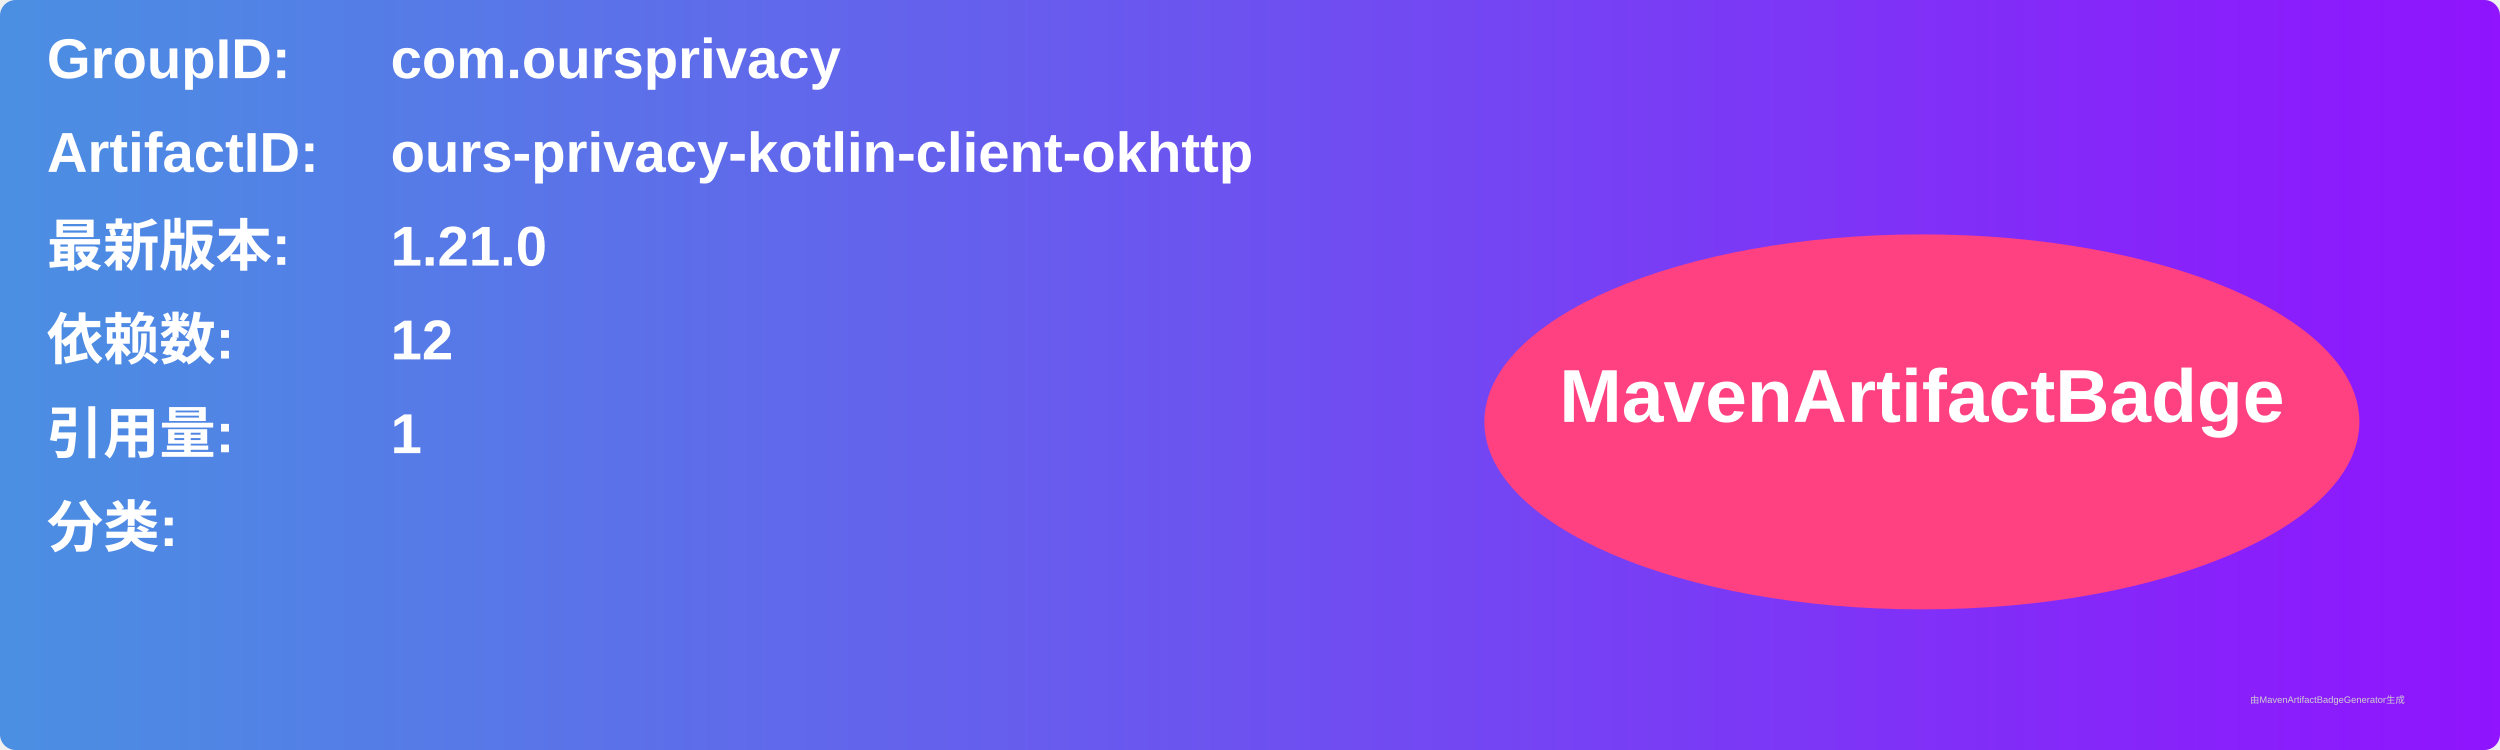
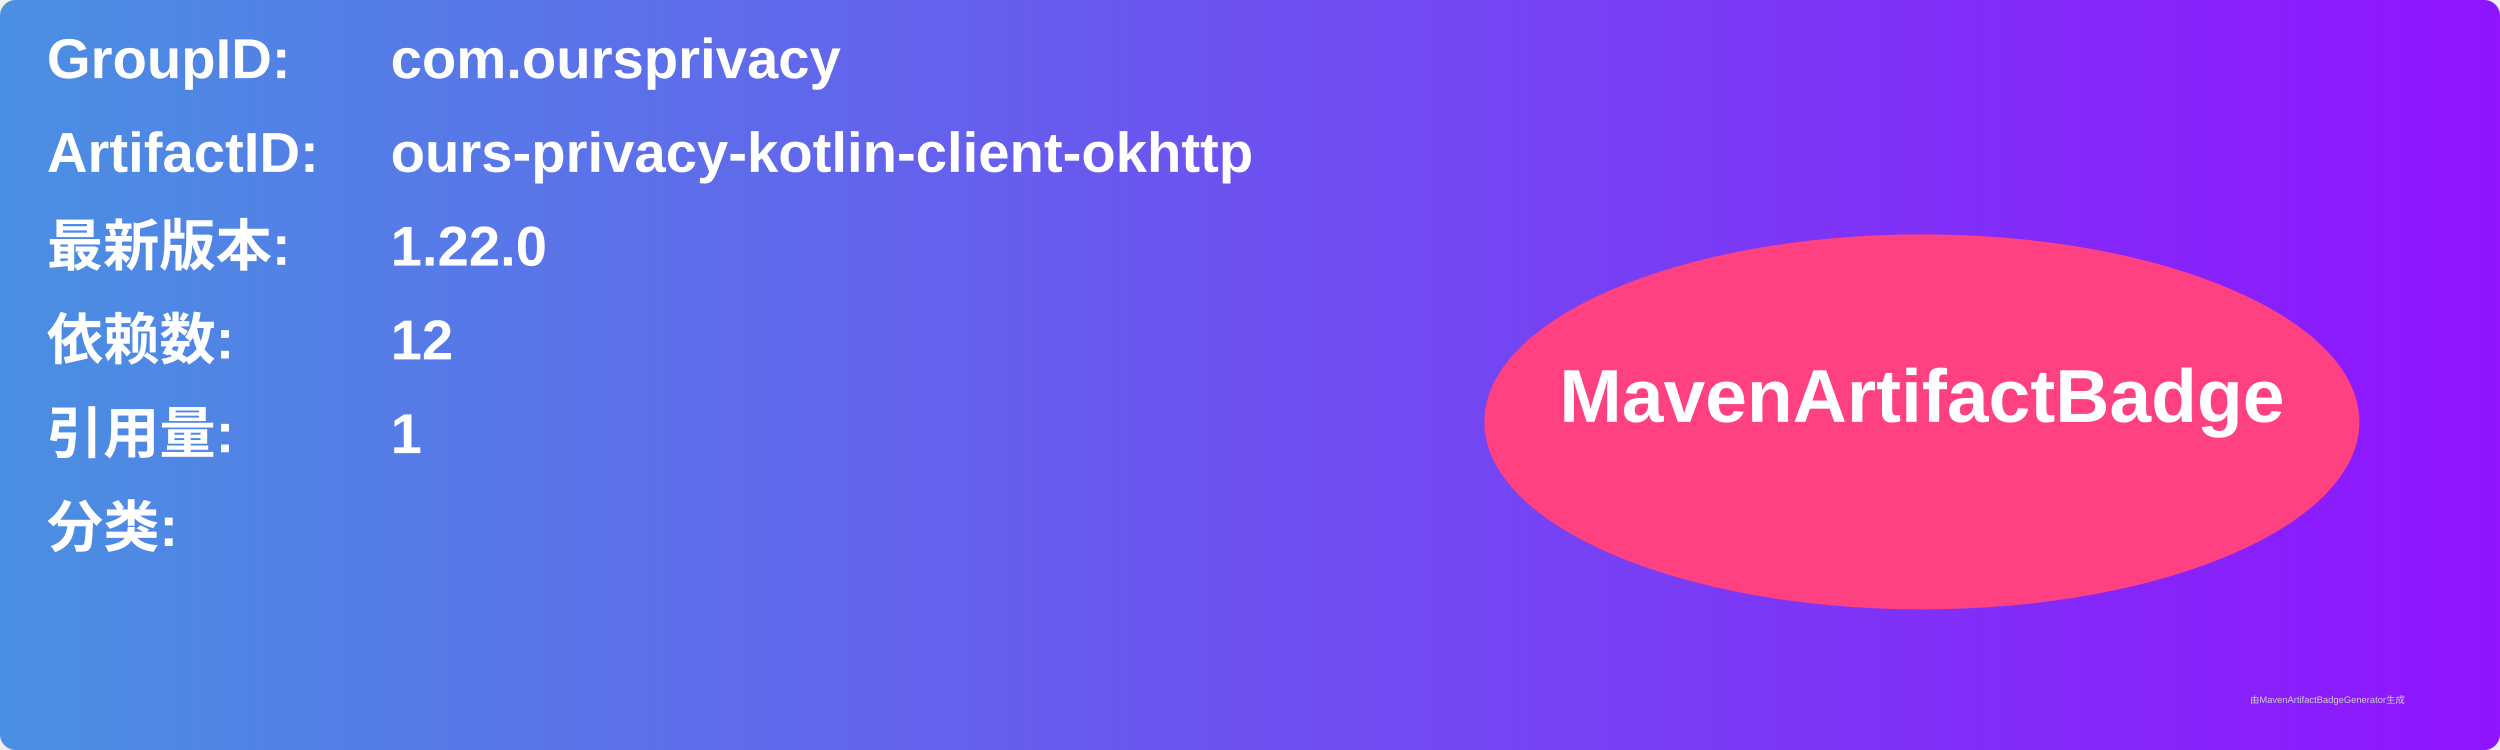
<svg xmlns="http://www.w3.org/2000/svg" width="800" height="240" viewBox="0 0 800 240">
  <linearGradient id="grad" x1="0%" y1="0%" x2="100%" y2="0%">
    <stop offset="0%" stop-color="#4a90e2" />
    <stop offset="100%" stop-color="#9013fe" />
  </linearGradient>
  <rect width="100%" height="100%" rx="5" ry="5" fill="url(#grad)" />
  <g transform="translate(15, 15)">
    <text x="0" y="10" font-family="Arial" font-size="18" fill="white" font-weight="bold" width="260">GroupID:</text>
    <text x="110" y="10" font-family="Arial" font-size="18" fill="white" font-weight="bold" width="460">com.oursprivacy</text>
    <text x="0" y="40" font-family="Arial" font-size="18" fill="white" font-weight="bold" width="260">ArtifactID:</text>
    <text x="110" y="40" font-family="Arial" font-size="18" fill="white" font-weight="bold" width="460">ours-privacy-kotlin-client-okhttp</text>
    <text x="0" y="70" font-family="Arial" font-size="18" fill="white" font-weight="bold">最新版本:</text>
    <text x="110" y="70" font-family="Arial" font-size="18" fill="white" font-weight="bold">
-       <tspan font-weight="bold">1.21.0</tspan>
+       <tspan font-weight="bold">1.22.0</tspan>
    </text>
    <text x="0" y="100" font-family="Arial" font-size="18" fill="white" font-weight="bold">依赖数: </text>
    <text x="110" y="100" font-family="Arial" font-size="18" fill="white">
      <tspan font-weight="bold">12</tspan>
    </text>
    <text x="0" y="130" font-family="Arial" font-size="18" fill="white" font-weight="bold">引用量: </text>
    <text x="110" y="130" font-family="Arial" font-size="18" fill="white">
      <tspan font-weight="bold">1</tspan>
    </text>
    <text x="0" y="160" font-family="Arial" font-size="18" fill="white" font-weight="bold">分类:</text>
    <text x="10" y="190" font-family="Arial" font-size="10" fill="white">
      <tspan font-weight="bold" />
    </text>
    <ellipse cx="600" cy="120" rx="140" ry="60" fill="#ff4081" />
    <text x="600" y="120" text-anchor="middle" font-family="Arial" font-size="24" fill="white" font-weight="bold">MavenArtifactBadge</text>
  </g>
  <text x="720" y="225" font-family="Arial" font-size="3" fill="#d0d0d0">由MavenArtifactBadgeGenerator生成</text>
</svg>
